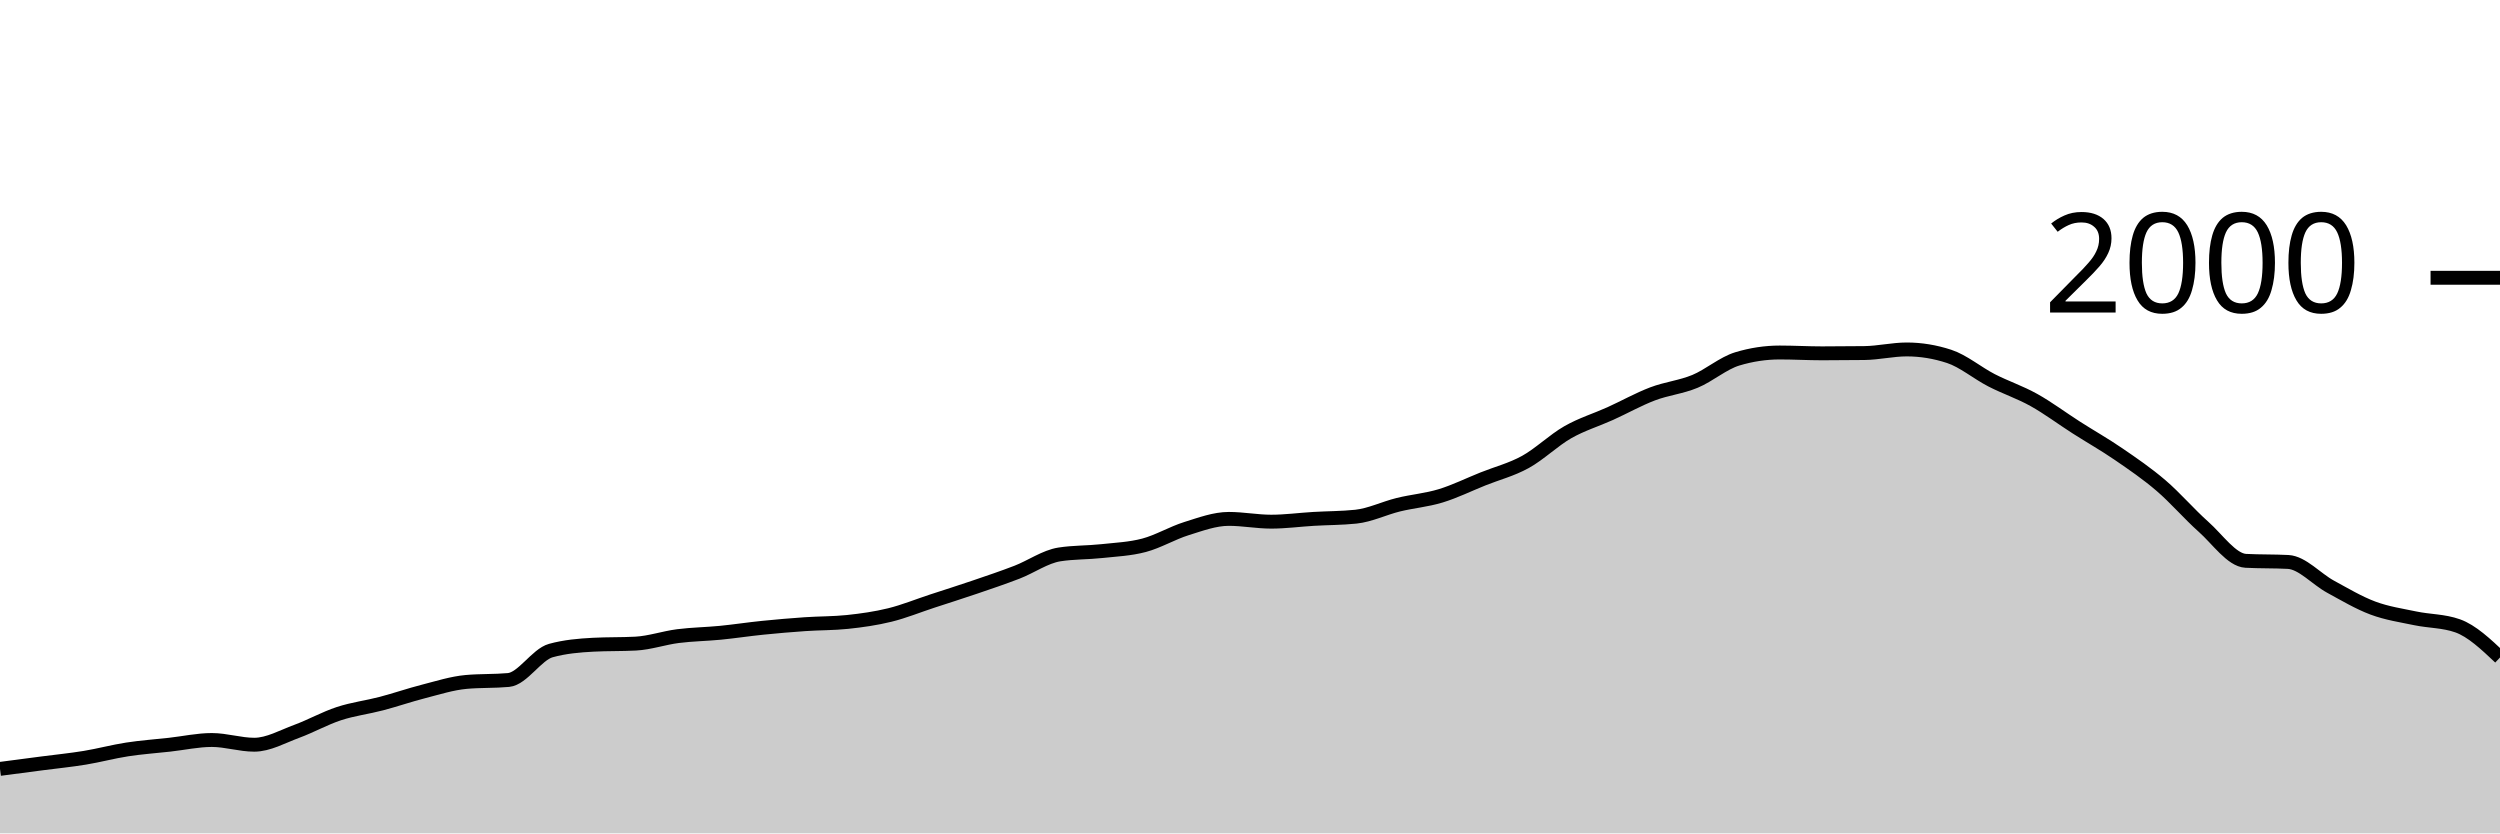
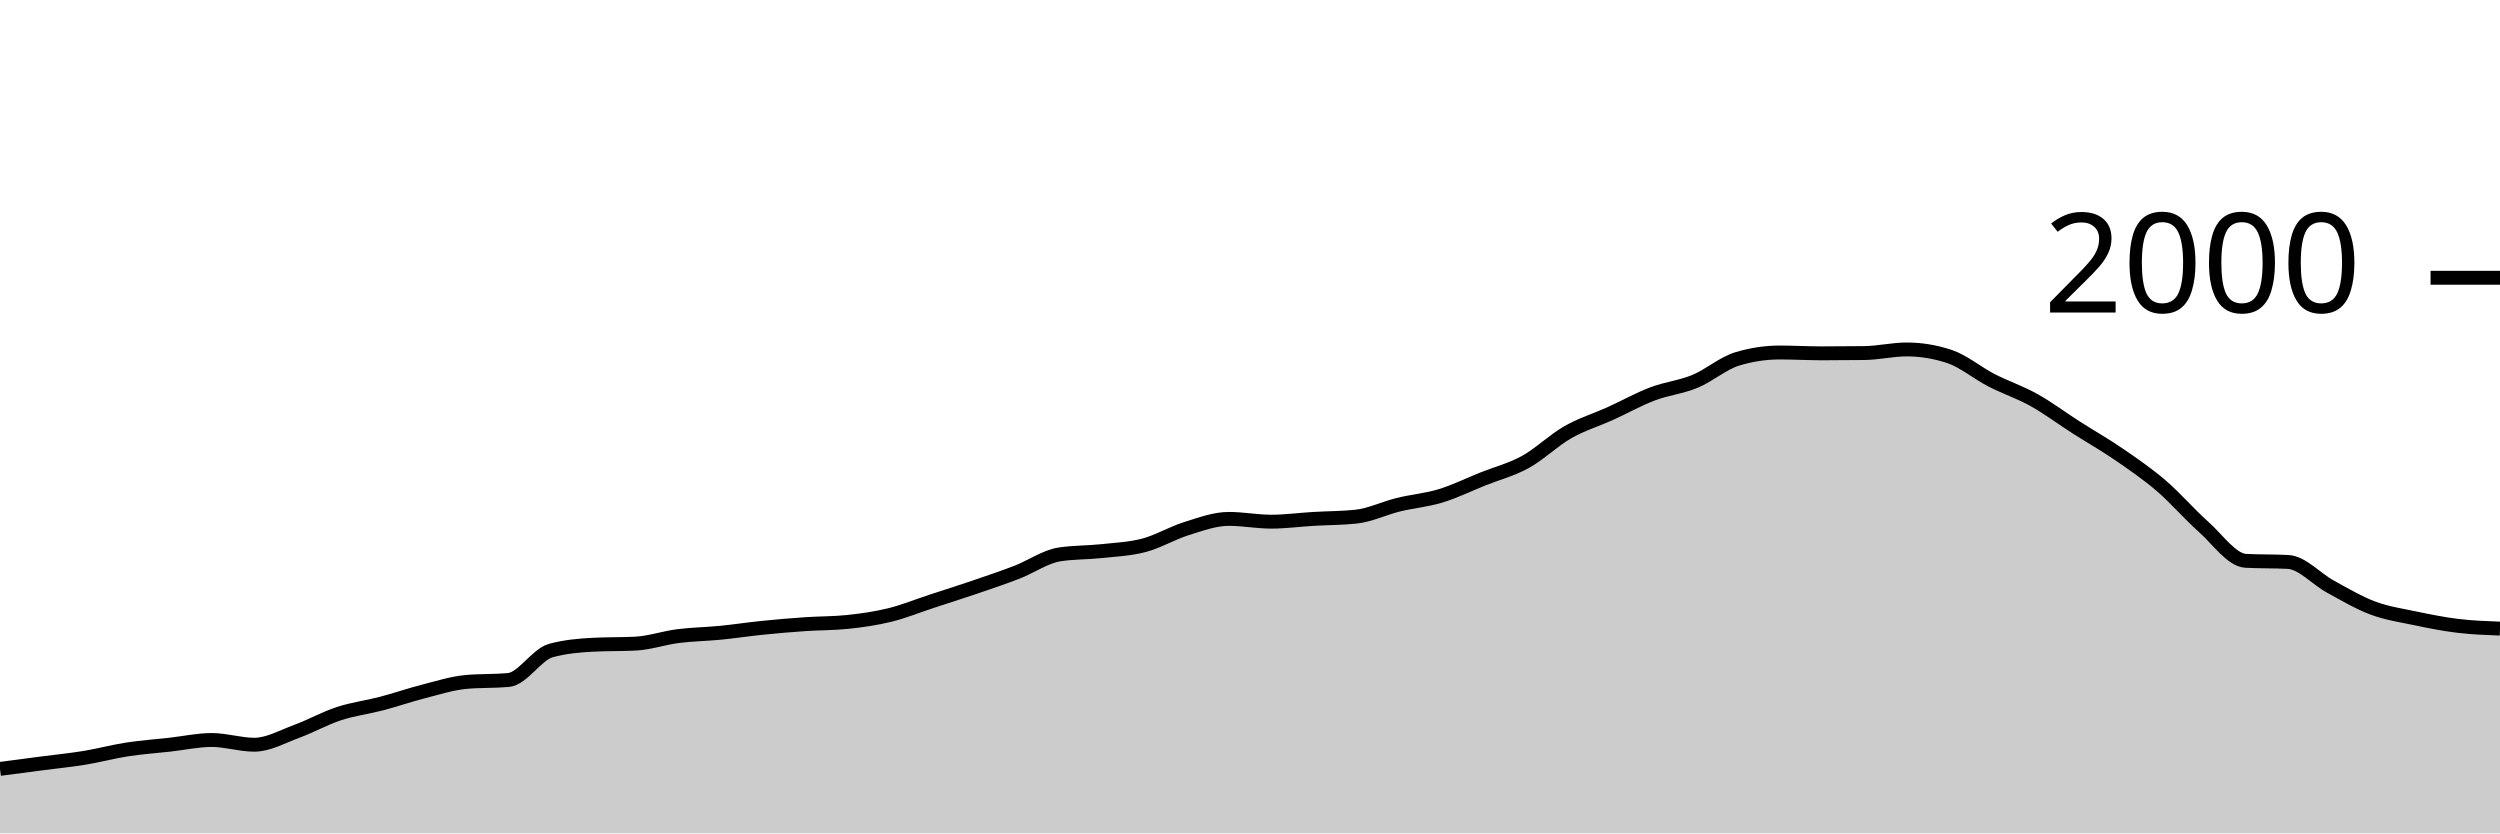
<svg xmlns="http://www.w3.org/2000/svg" viewBox="0 0 180 60">
  <g transform="translate(0,20)">
-     <path class="area" fill="rgba(0, 0, 0, 0.2)" d="M0,35.36C1.017,35.227,2.034,35.093,3.051,34.96C4.068,34.827,5.085,34.727,6.102,34.56C7.119,34.393,8.136,34.117,9.153,33.96C10.169,33.803,11.186,33.733,12.203,33.62C13.22,33.507,14.237,33.28,15.254,33.28C16.271,33.28,17.288,33.62,18.305,33.62C19.322,33.62,20.339,33.033,21.356,32.66C22.373,32.287,23.39,31.713,24.407,31.38C25.424,31.047,26.441,30.927,27.458,30.66C28.475,30.393,29.492,30.04,30.508,29.78C31.525,29.52,32.542,29.193,33.559,29.1C34.576,29.007,35.593,29.053,36.61,28.96C37.627,28.867,38.644,27.12,39.661,26.84C40.678,26.56,41.695,26.473,42.712,26.42C43.729,26.367,44.746,26.393,45.763,26.34C46.78,26.287,47.797,25.93,48.814,25.8C49.831,25.67,50.847,25.66,51.864,25.56C52.881,25.46,53.898,25.303,54.915,25.2C55.932,25.097,56.949,25.01,57.966,24.94C58.983,24.87,60,24.887,61.017,24.78C62.034,24.673,63.051,24.53,64.068,24.28C65.085,24.03,66.102,23.613,67.119,23.28C68.136,22.947,69.153,22.627,70.169,22.28C71.186,21.933,72.203,21.593,73.22,21.2C74.237,20.807,75.254,20.08,76.271,19.92C77.288,19.76,78.305,19.79,79.322,19.68C80.339,19.57,81.356,19.53,82.373,19.26C83.39,18.99,84.407,18.377,85.424,18.06C86.441,17.743,87.458,17.36,88.475,17.36C89.492,17.36,90.508,17.56,91.525,17.56C92.542,17.56,93.559,17.42,94.576,17.36C95.593,17.3,96.61,17.307,97.627,17.2C98.644,17.093,99.661,16.59,100.678,16.34C101.695,16.09,102.712,16.01,103.729,15.7C104.746,15.39,105.763,14.887,106.78,14.48C107.797,14.073,108.814,13.82,109.831,13.26C110.847,12.7,111.864,11.7,112.881,11.12C113.898,10.54,114.915,10.24,115.932,9.78C116.949,9.32,117.966,8.747,118.983,8.36C120,7.973,121.017,7.88,122.034,7.46C123.051,7.04,124.068,6.147,125.085,5.84C126.102,5.533,127.119,5.38,128.136,5.38C129.153,5.38,130.169,5.44,131.186,5.44C132.203,5.44,133.22,5.433,134.237,5.42C135.254,5.407,136.271,5.16,137.288,5.16C138.305,5.16,139.322,5.327,140.339,5.66C141.356,5.993,142.373,6.857,143.39,7.38C144.407,7.903,145.424,8.233,146.441,8.8C147.458,9.367,148.475,10.13,149.492,10.78C150.508,11.43,151.525,12.003,152.542,12.7C153.559,13.397,154.576,14.09,155.593,14.96C156.61,15.83,157.627,17.017,158.644,17.92C159.661,18.823,160.678,20.327,161.695,20.38C162.712,20.433,163.729,20.407,164.746,20.46C165.763,20.513,166.78,21.687,167.797,22.24C168.814,22.793,169.831,23.4,170.847,23.78C171.864,24.16,172.881,24.307,173.898,24.52C174.915,24.733,175.932,24.7,176.949,25.06C177.966,25.42,178.983,26.38,180,27.34L180,40C178.983,40,177.966,40,176.949,40C175.932,40,174.915,40,173.898,40C172.881,40,171.864,40,170.847,40C169.831,40,168.814,40,167.797,40C166.78,40,165.763,40,164.746,40C163.729,40,162.712,40,161.695,40C160.678,40,159.661,40,158.644,40C157.627,40,156.61,40,155.593,40C154.576,40,153.559,40,152.542,40C151.525,40,150.508,40,149.492,40C148.475,40,147.458,40,146.441,40C145.424,40,144.407,40,143.39,40C142.373,40,141.356,40,140.339,40C139.322,40,138.305,40,137.288,40C136.271,40,135.254,40,134.237,40C133.22,40,132.203,40,131.186,40C130.169,40,129.153,40,128.136,40C127.119,40,126.102,40,125.085,40C124.068,40,123.051,40,122.034,40C121.017,40,120,40,118.983,40C117.966,40,116.949,40,115.932,40C114.915,40,113.898,40,112.881,40C111.864,40,110.847,40,109.831,40C108.814,40,107.797,40,106.78,40C105.763,40,104.746,40,103.729,40C102.712,40,101.695,40,100.678,40C99.661,40,98.644,40,97.627,40C96.61,40,95.593,40,94.576,40C93.559,40,92.542,40,91.525,40C90.508,40,89.492,40,88.475,40C87.458,40,86.441,40,85.424,40C84.407,40,83.39,40,82.373,40C81.356,40,80.339,40,79.322,40C78.305,40,77.288,40,76.271,40C75.254,40,74.237,40,73.22,40C72.203,40,71.186,40,70.169,40C69.153,40,68.136,40,67.119,40C66.102,40,65.085,40,64.068,40C63.051,40,62.034,40,61.017,40C60,40,58.983,40,57.966,40C56.949,40,55.932,40,54.915,40C53.898,40,52.881,40,51.864,40C50.847,40,49.831,40,48.814,40C47.797,40,46.78,40,45.763,40C44.746,40,43.729,40,42.712,40C41.695,40,40.678,40,39.661,40C38.644,40,37.627,40,36.61,40C35.593,40,34.576,40,33.559,40C32.542,40,31.525,40,30.508,40C29.492,40,28.475,40,27.458,40C26.441,40,25.424,40,24.407,40C23.39,40,22.373,40,21.356,40C20.339,40,19.322,40,18.305,40C17.288,40,16.271,40,15.254,40C14.237,40,13.22,40,12.203,40C11.186,40,10.169,40,9.153,40C8.136,40,7.119,40,6.102,40C5.085,40,4.068,40,3.051,40C2.034,40,1.017,40,0,40Z" />
-     <path class="line" stroke="black" fill="none" d="M0,35.36C1.017,35.227,2.034,35.093,3.051,34.96C4.068,34.827,5.085,34.727,6.102,34.56C7.119,34.393,8.136,34.117,9.153,33.96C10.169,33.803,11.186,33.733,12.203,33.62C13.22,33.507,14.237,33.28,15.254,33.28C16.271,33.28,17.288,33.62,18.305,33.62C19.322,33.62,20.339,33.033,21.356,32.66C22.373,32.287,23.39,31.713,24.407,31.38C25.424,31.047,26.441,30.927,27.458,30.66C28.475,30.393,29.492,30.04,30.508,29.78C31.525,29.52,32.542,29.193,33.559,29.1C34.576,29.007,35.593,29.053,36.61,28.96C37.627,28.867,38.644,27.12,39.661,26.84C40.678,26.56,41.695,26.473,42.712,26.42C43.729,26.367,44.746,26.393,45.763,26.34C46.78,26.287,47.797,25.93,48.814,25.8C49.831,25.67,50.847,25.66,51.864,25.56C52.881,25.46,53.898,25.303,54.915,25.2C55.932,25.097,56.949,25.01,57.966,24.94C58.983,24.87,60,24.887,61.017,24.78C62.034,24.673,63.051,24.53,64.068,24.28C65.085,24.03,66.102,23.613,67.119,23.28C68.136,22.947,69.153,22.627,70.169,22.28C71.186,21.933,72.203,21.593,73.22,21.2C74.237,20.807,75.254,20.08,76.271,19.92C77.288,19.76,78.305,19.79,79.322,19.68C80.339,19.57,81.356,19.53,82.373,19.26C83.39,18.99,84.407,18.377,85.424,18.06C86.441,17.743,87.458,17.36,88.475,17.36C89.492,17.36,90.508,17.56,91.525,17.56C92.542,17.56,93.559,17.42,94.576,17.36C95.593,17.3,96.61,17.307,97.627,17.2C98.644,17.093,99.661,16.59,100.678,16.34C101.695,16.09,102.712,16.01,103.729,15.7C104.746,15.39,105.763,14.887,106.78,14.48C107.797,14.073,108.814,13.82,109.831,13.26C110.847,12.7,111.864,11.7,112.881,11.12C113.898,10.54,114.915,10.24,115.932,9.78C116.949,9.32,117.966,8.747,118.983,8.36C120,7.973,121.017,7.88,122.034,7.46C123.051,7.04,124.068,6.147,125.085,5.84C126.102,5.533,127.119,5.38,128.136,5.38C129.153,5.38,130.169,5.44,131.186,5.44C132.203,5.44,133.22,5.433,134.237,5.42C135.254,5.407,136.271,5.16,137.288,5.16C138.305,5.16,139.322,5.327,140.339,5.66C141.356,5.993,142.373,6.857,143.39,7.38C144.407,7.903,145.424,8.233,146.441,8.8C147.458,9.367,148.475,10.13,149.492,10.78C150.508,11.43,151.525,12.003,152.542,12.7C153.559,13.397,154.576,14.09,155.593,14.96C156.61,15.83,157.627,17.017,158.644,17.92C159.661,18.823,160.678,20.327,161.695,20.38C162.712,20.433,163.729,20.407,164.746,20.46C165.763,20.513,166.78,21.687,167.797,22.24C168.814,22.793,169.831,23.4,170.847,23.78C171.864,24.16,172.881,24.307,173.898,24.52C174.915,24.733,175.932,24.7,176.949,25.06C177.966,25.42,178.983,26.38,180,27.34" />
+     <path class="area" fill="rgba(0, 0, 0, 0.2)" d="M0,35.36C1.017,35.227,2.034,35.093,3.051,34.96C4.068,34.827,5.085,34.727,6.102,34.56C7.119,34.393,8.136,34.117,9.153,33.96C10.169,33.803,11.186,33.733,12.203,33.62C13.22,33.507,14.237,33.28,15.254,33.28C16.271,33.28,17.288,33.62,18.305,33.62C19.322,33.62,20.339,33.033,21.356,32.66C22.373,32.287,23.39,31.713,24.407,31.38C25.424,31.047,26.441,30.927,27.458,30.66C28.475,30.393,29.492,30.04,30.508,29.78C31.525,29.52,32.542,29.193,33.559,29.1C34.576,29.007,35.593,29.053,36.61,28.96C37.627,28.867,38.644,27.12,39.661,26.84C40.678,26.56,41.695,26.473,42.712,26.42C43.729,26.367,44.746,26.393,45.763,26.34C46.78,26.287,47.797,25.93,48.814,25.8C49.831,25.67,50.847,25.66,51.864,25.56C52.881,25.46,53.898,25.303,54.915,25.2C55.932,25.097,56.949,25.01,57.966,24.94C58.983,24.87,60,24.887,61.017,24.78C62.034,24.673,63.051,24.53,64.068,24.28C65.085,24.03,66.102,23.613,67.119,23.28C68.136,22.947,69.153,22.627,70.169,22.28C71.186,21.933,72.203,21.593,73.22,21.2C74.237,20.807,75.254,20.08,76.271,19.92C77.288,19.76,78.305,19.79,79.322,19.68C80.339,19.57,81.356,19.53,82.373,19.26C83.39,18.99,84.407,18.377,85.424,18.06C86.441,17.743,87.458,17.36,88.475,17.36C89.492,17.36,90.508,17.56,91.525,17.56C92.542,17.56,93.559,17.42,94.576,17.36C95.593,17.3,96.61,17.307,97.627,17.2C98.644,17.093,99.661,16.59,100.678,16.34C101.695,16.09,102.712,16.01,103.729,15.7C104.746,15.39,105.763,14.887,106.78,14.48C107.797,14.073,108.814,13.82,109.831,13.26C110.847,12.7,111.864,11.7,112.881,11.12C113.898,10.54,114.915,10.24,115.932,9.78C116.949,9.32,117.966,8.747,118.983,8.36C120,7.973,121.017,7.88,122.034,7.46C123.051,7.04,124.068,6.147,125.085,5.84C126.102,5.533,127.119,5.38,128.136,5.38C129.153,5.38,130.169,5.44,131.186,5.44C132.203,5.44,133.22,5.433,134.237,5.42C135.254,5.407,136.271,5.16,137.288,5.16C138.305,5.16,139.322,5.327,140.339,5.66C141.356,5.993,142.373,6.857,143.39,7.38C144.407,7.903,145.424,8.233,146.441,8.8C147.458,9.367,148.475,10.13,149.492,10.78C150.508,11.43,151.525,12.003,152.542,12.7C153.559,13.397,154.576,14.09,155.593,14.96C156.61,15.83,157.627,17.017,158.644,17.92C159.661,18.823,160.678,20.327,161.695,20.38C162.712,20.433,163.729,20.407,164.746,20.46C165.763,20.513,166.78,21.687,167.797,22.24C168.814,22.793,169.831,23.4,170.847,23.78C171.864,24.16,172.881,24.307,173.898,24.52C174.915,24.733,175.932,24.937,176.949,25.06C177.966,25.183,178.983,25.222,180,25.26L180,40C178.983,40,177.966,40,176.949,40C175.932,40,174.915,40,173.898,40C172.881,40,171.864,40,170.847,40C169.831,40,168.814,40,167.797,40C166.78,40,165.763,40,164.746,40C163.729,40,162.712,40,161.695,40C160.678,40,159.661,40,158.644,40C157.627,40,156.61,40,155.593,40C154.576,40,153.559,40,152.542,40C151.525,40,150.508,40,149.492,40C148.475,40,147.458,40,146.441,40C145.424,40,144.407,40,143.39,40C142.373,40,141.356,40,140.339,40C139.322,40,138.305,40,137.288,40C136.271,40,135.254,40,134.237,40C133.22,40,132.203,40,131.186,40C130.169,40,129.153,40,128.136,40C127.119,40,126.102,40,125.085,40C124.068,40,123.051,40,122.034,40C121.017,40,120,40,118.983,40C117.966,40,116.949,40,115.932,40C114.915,40,113.898,40,112.881,40C111.864,40,110.847,40,109.831,40C108.814,40,107.797,40,106.78,40C105.763,40,104.746,40,103.729,40C102.712,40,101.695,40,100.678,40C99.661,40,98.644,40,97.627,40C96.61,40,95.593,40,94.576,40C93.559,40,92.542,40,91.525,40C90.508,40,89.492,40,88.475,40C87.458,40,86.441,40,85.424,40C84.407,40,83.39,40,82.373,40C81.356,40,80.339,40,79.322,40C78.305,40,77.288,40,76.271,40C75.254,40,74.237,40,73.22,40C72.203,40,71.186,40,70.169,40C69.153,40,68.136,40,67.119,40C66.102,40,65.085,40,64.068,40C63.051,40,62.034,40,61.017,40C60,40,58.983,40,57.966,40C56.949,40,55.932,40,54.915,40C53.898,40,52.881,40,51.864,40C50.847,40,49.831,40,48.814,40C47.797,40,46.78,40,45.763,40C44.746,40,43.729,40,42.712,40C41.695,40,40.678,40,39.661,40C38.644,40,37.627,40,36.61,40C35.593,40,34.576,40,33.559,40C32.542,40,31.525,40,30.508,40C29.492,40,28.475,40,27.458,40C26.441,40,25.424,40,24.407,40C23.39,40,22.373,40,21.356,40C20.339,40,19.322,40,18.305,40C17.288,40,16.271,40,15.254,40C14.237,40,13.22,40,12.203,40C11.186,40,10.169,40,9.153,40C8.136,40,7.119,40,6.102,40C5.085,40,4.068,40,3.051,40C2.034,40,1.017,40,0,40Z" />
+     <path class="line" stroke="black" fill="none" d="M0,35.36C1.017,35.227,2.034,35.093,3.051,34.96C4.068,34.827,5.085,34.727,6.102,34.56C7.119,34.393,8.136,34.117,9.153,33.96C10.169,33.803,11.186,33.733,12.203,33.62C13.22,33.507,14.237,33.28,15.254,33.28C16.271,33.28,17.288,33.62,18.305,33.62C19.322,33.62,20.339,33.033,21.356,32.66C22.373,32.287,23.39,31.713,24.407,31.38C25.424,31.047,26.441,30.927,27.458,30.66C28.475,30.393,29.492,30.04,30.508,29.78C31.525,29.52,32.542,29.193,33.559,29.1C34.576,29.007,35.593,29.053,36.61,28.96C37.627,28.867,38.644,27.12,39.661,26.84C40.678,26.56,41.695,26.473,42.712,26.42C43.729,26.367,44.746,26.393,45.763,26.34C46.78,26.287,47.797,25.93,48.814,25.8C49.831,25.67,50.847,25.66,51.864,25.56C52.881,25.46,53.898,25.303,54.915,25.2C55.932,25.097,56.949,25.01,57.966,24.94C58.983,24.87,60,24.887,61.017,24.78C62.034,24.673,63.051,24.53,64.068,24.28C65.085,24.03,66.102,23.613,67.119,23.28C68.136,22.947,69.153,22.627,70.169,22.28C71.186,21.933,72.203,21.593,73.22,21.2C74.237,20.807,75.254,20.08,76.271,19.92C77.288,19.76,78.305,19.79,79.322,19.68C80.339,19.57,81.356,19.53,82.373,19.26C83.39,18.99,84.407,18.377,85.424,18.06C86.441,17.743,87.458,17.36,88.475,17.36C89.492,17.36,90.508,17.56,91.525,17.56C92.542,17.56,93.559,17.42,94.576,17.36C95.593,17.3,96.61,17.307,97.627,17.2C98.644,17.093,99.661,16.59,100.678,16.34C101.695,16.09,102.712,16.01,103.729,15.7C104.746,15.39,105.763,14.887,106.78,14.48C107.797,14.073,108.814,13.82,109.831,13.26C110.847,12.7,111.864,11.7,112.881,11.12C113.898,10.54,114.915,10.24,115.932,9.78C116.949,9.32,117.966,8.747,118.983,8.36C120,7.973,121.017,7.88,122.034,7.46C123.051,7.04,124.068,6.147,125.085,5.84C126.102,5.533,127.119,5.38,128.136,5.38C129.153,5.38,130.169,5.44,131.186,5.44C132.203,5.44,133.22,5.433,134.237,5.42C135.254,5.407,136.271,5.16,137.288,5.16C138.305,5.16,139.322,5.327,140.339,5.66C141.356,5.993,142.373,6.857,143.39,7.38C144.407,7.903,145.424,8.233,146.441,8.8C147.458,9.367,148.475,10.13,149.492,10.78C150.508,11.43,151.525,12.003,152.542,12.7C153.559,13.397,154.576,14.09,155.593,14.96C156.61,15.83,157.627,17.017,158.644,17.92C159.661,18.823,160.678,20.327,161.695,20.38C162.712,20.433,163.729,20.407,164.746,20.46C165.763,20.513,166.78,21.687,167.797,22.24C168.814,22.793,169.831,23.4,170.847,23.78C171.864,24.16,172.881,24.307,173.898,24.52C174.915,24.733,175.932,24.937,176.949,25.06C177.966,25.183,178.983,25.222,180,25.26" />
    <path class="axis-ceiling" stroke-width="1" stroke="black" fill="none" d="M175,0L180,0" />
    <text class="axis-ceiling-label" font-family="sans-serif" text-anchor="end" font-size="10px" x="170" y="2.5">2000</text>
  </g>
</svg>
